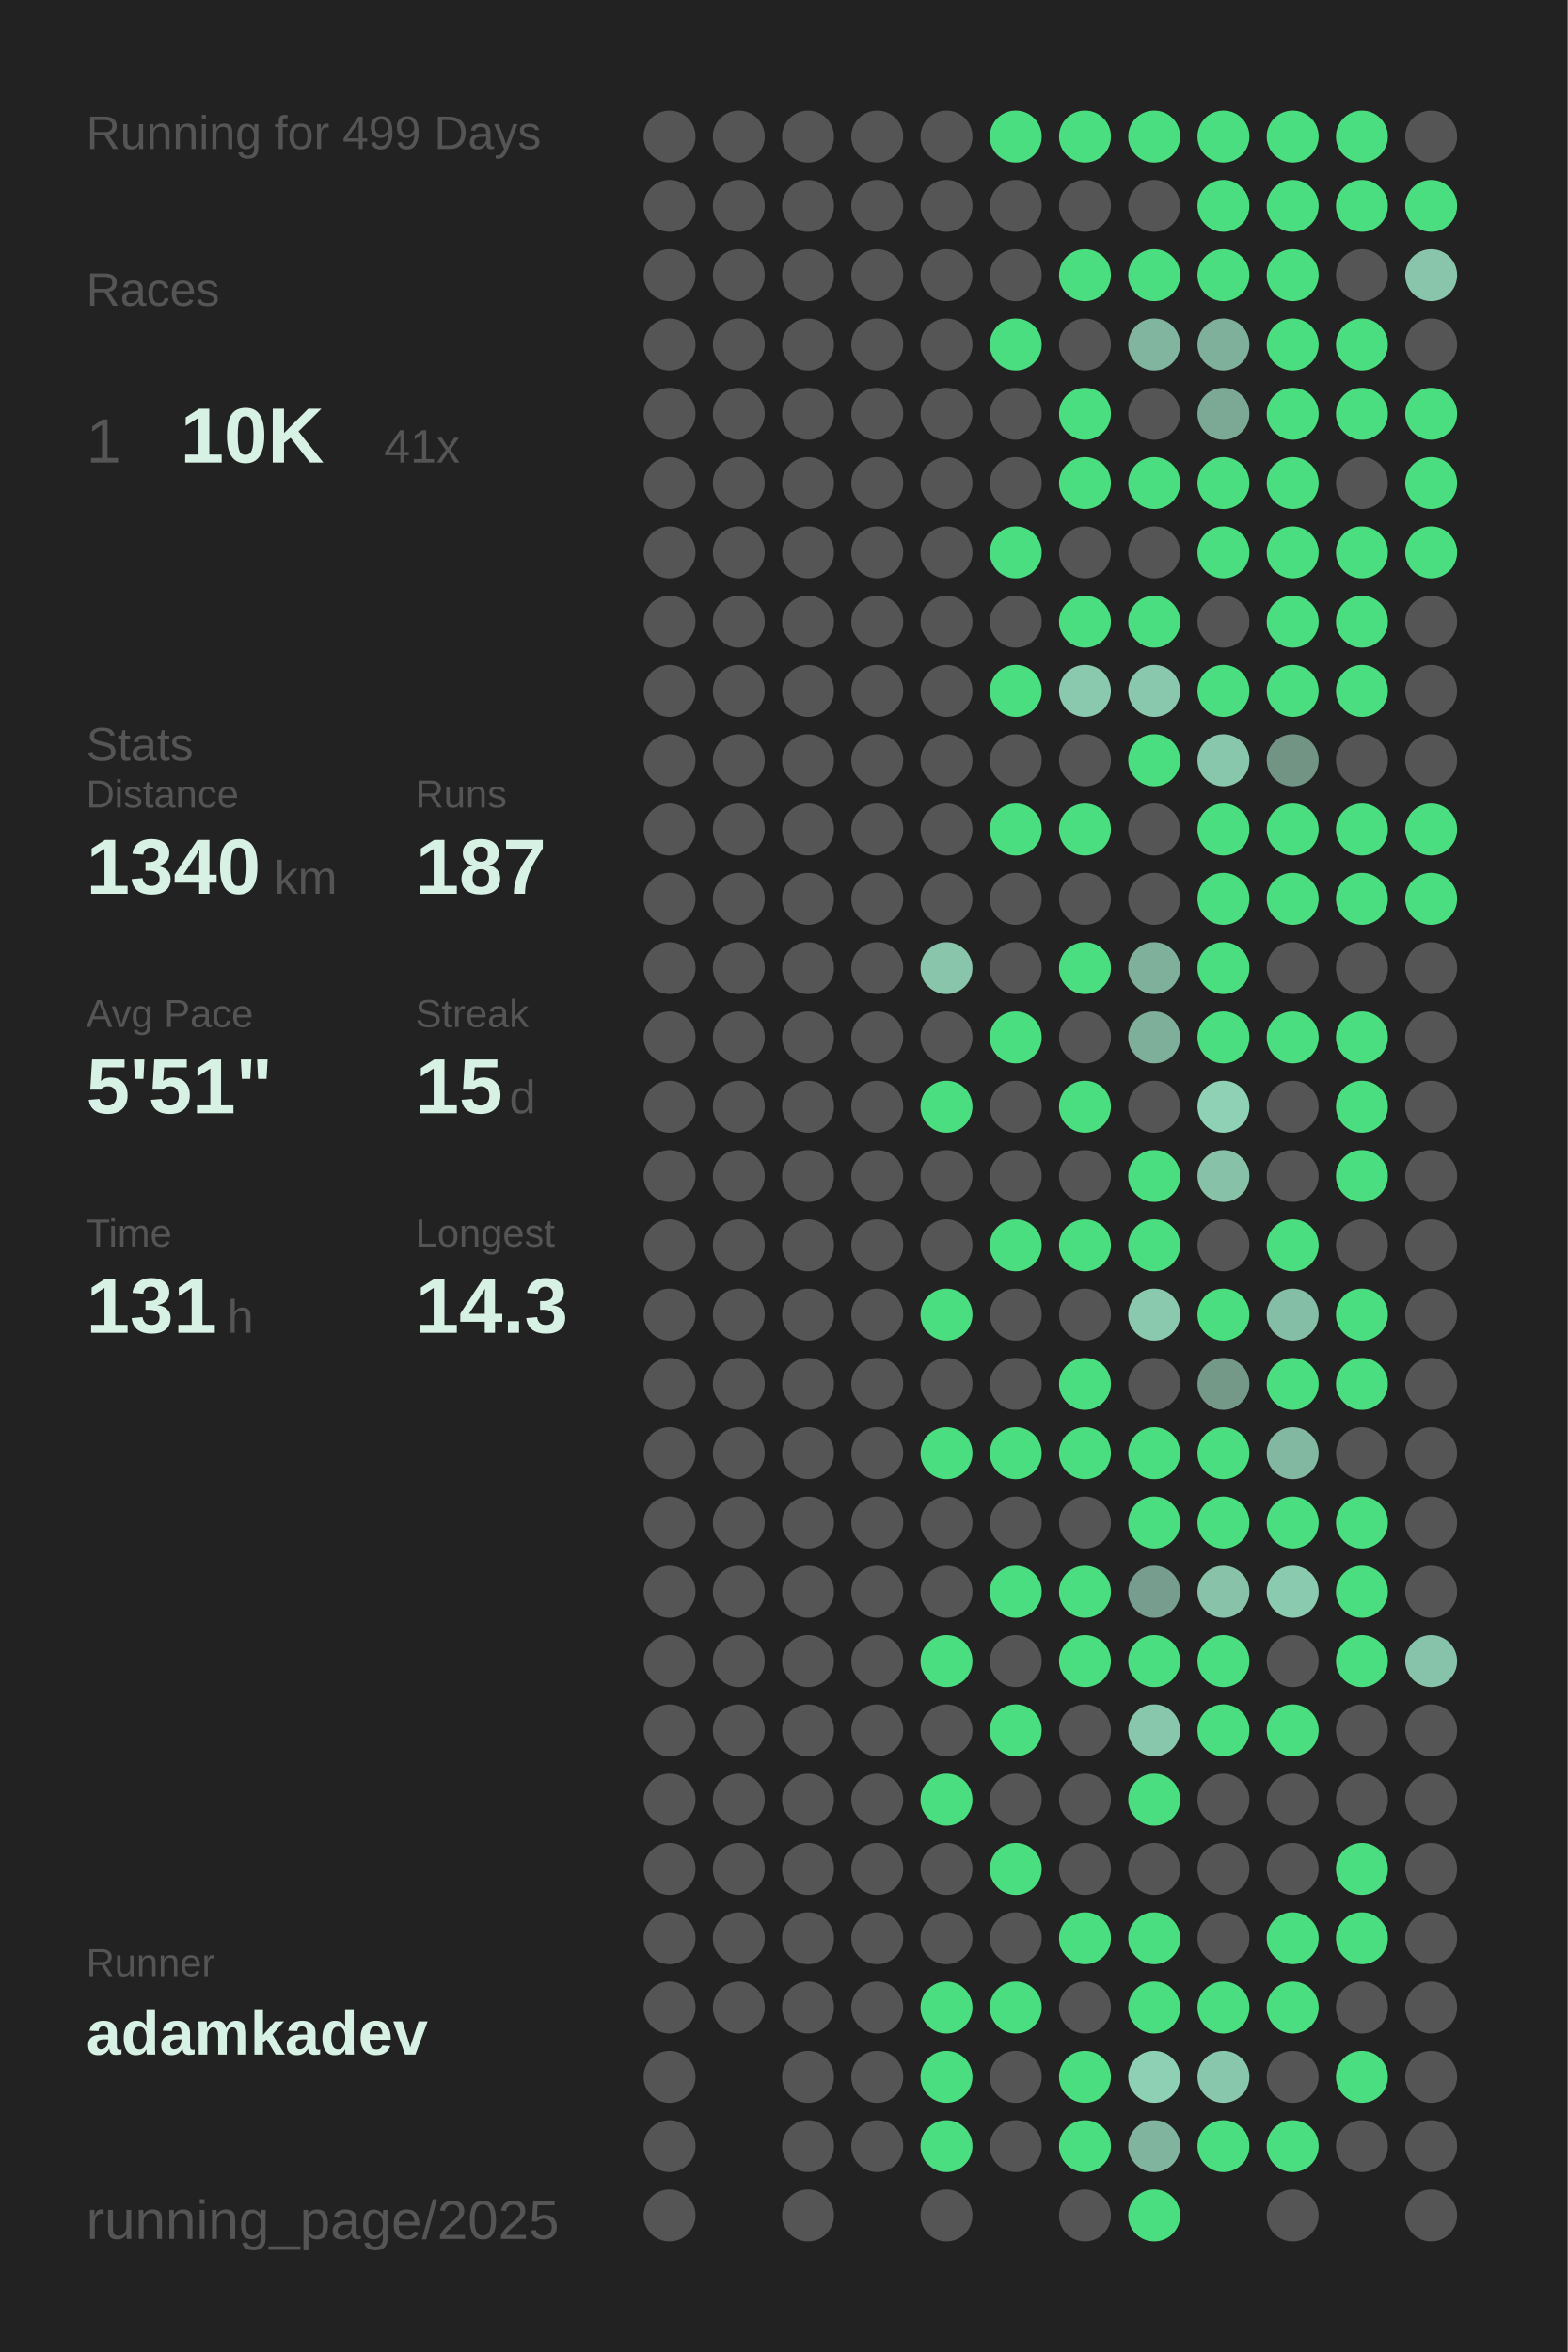
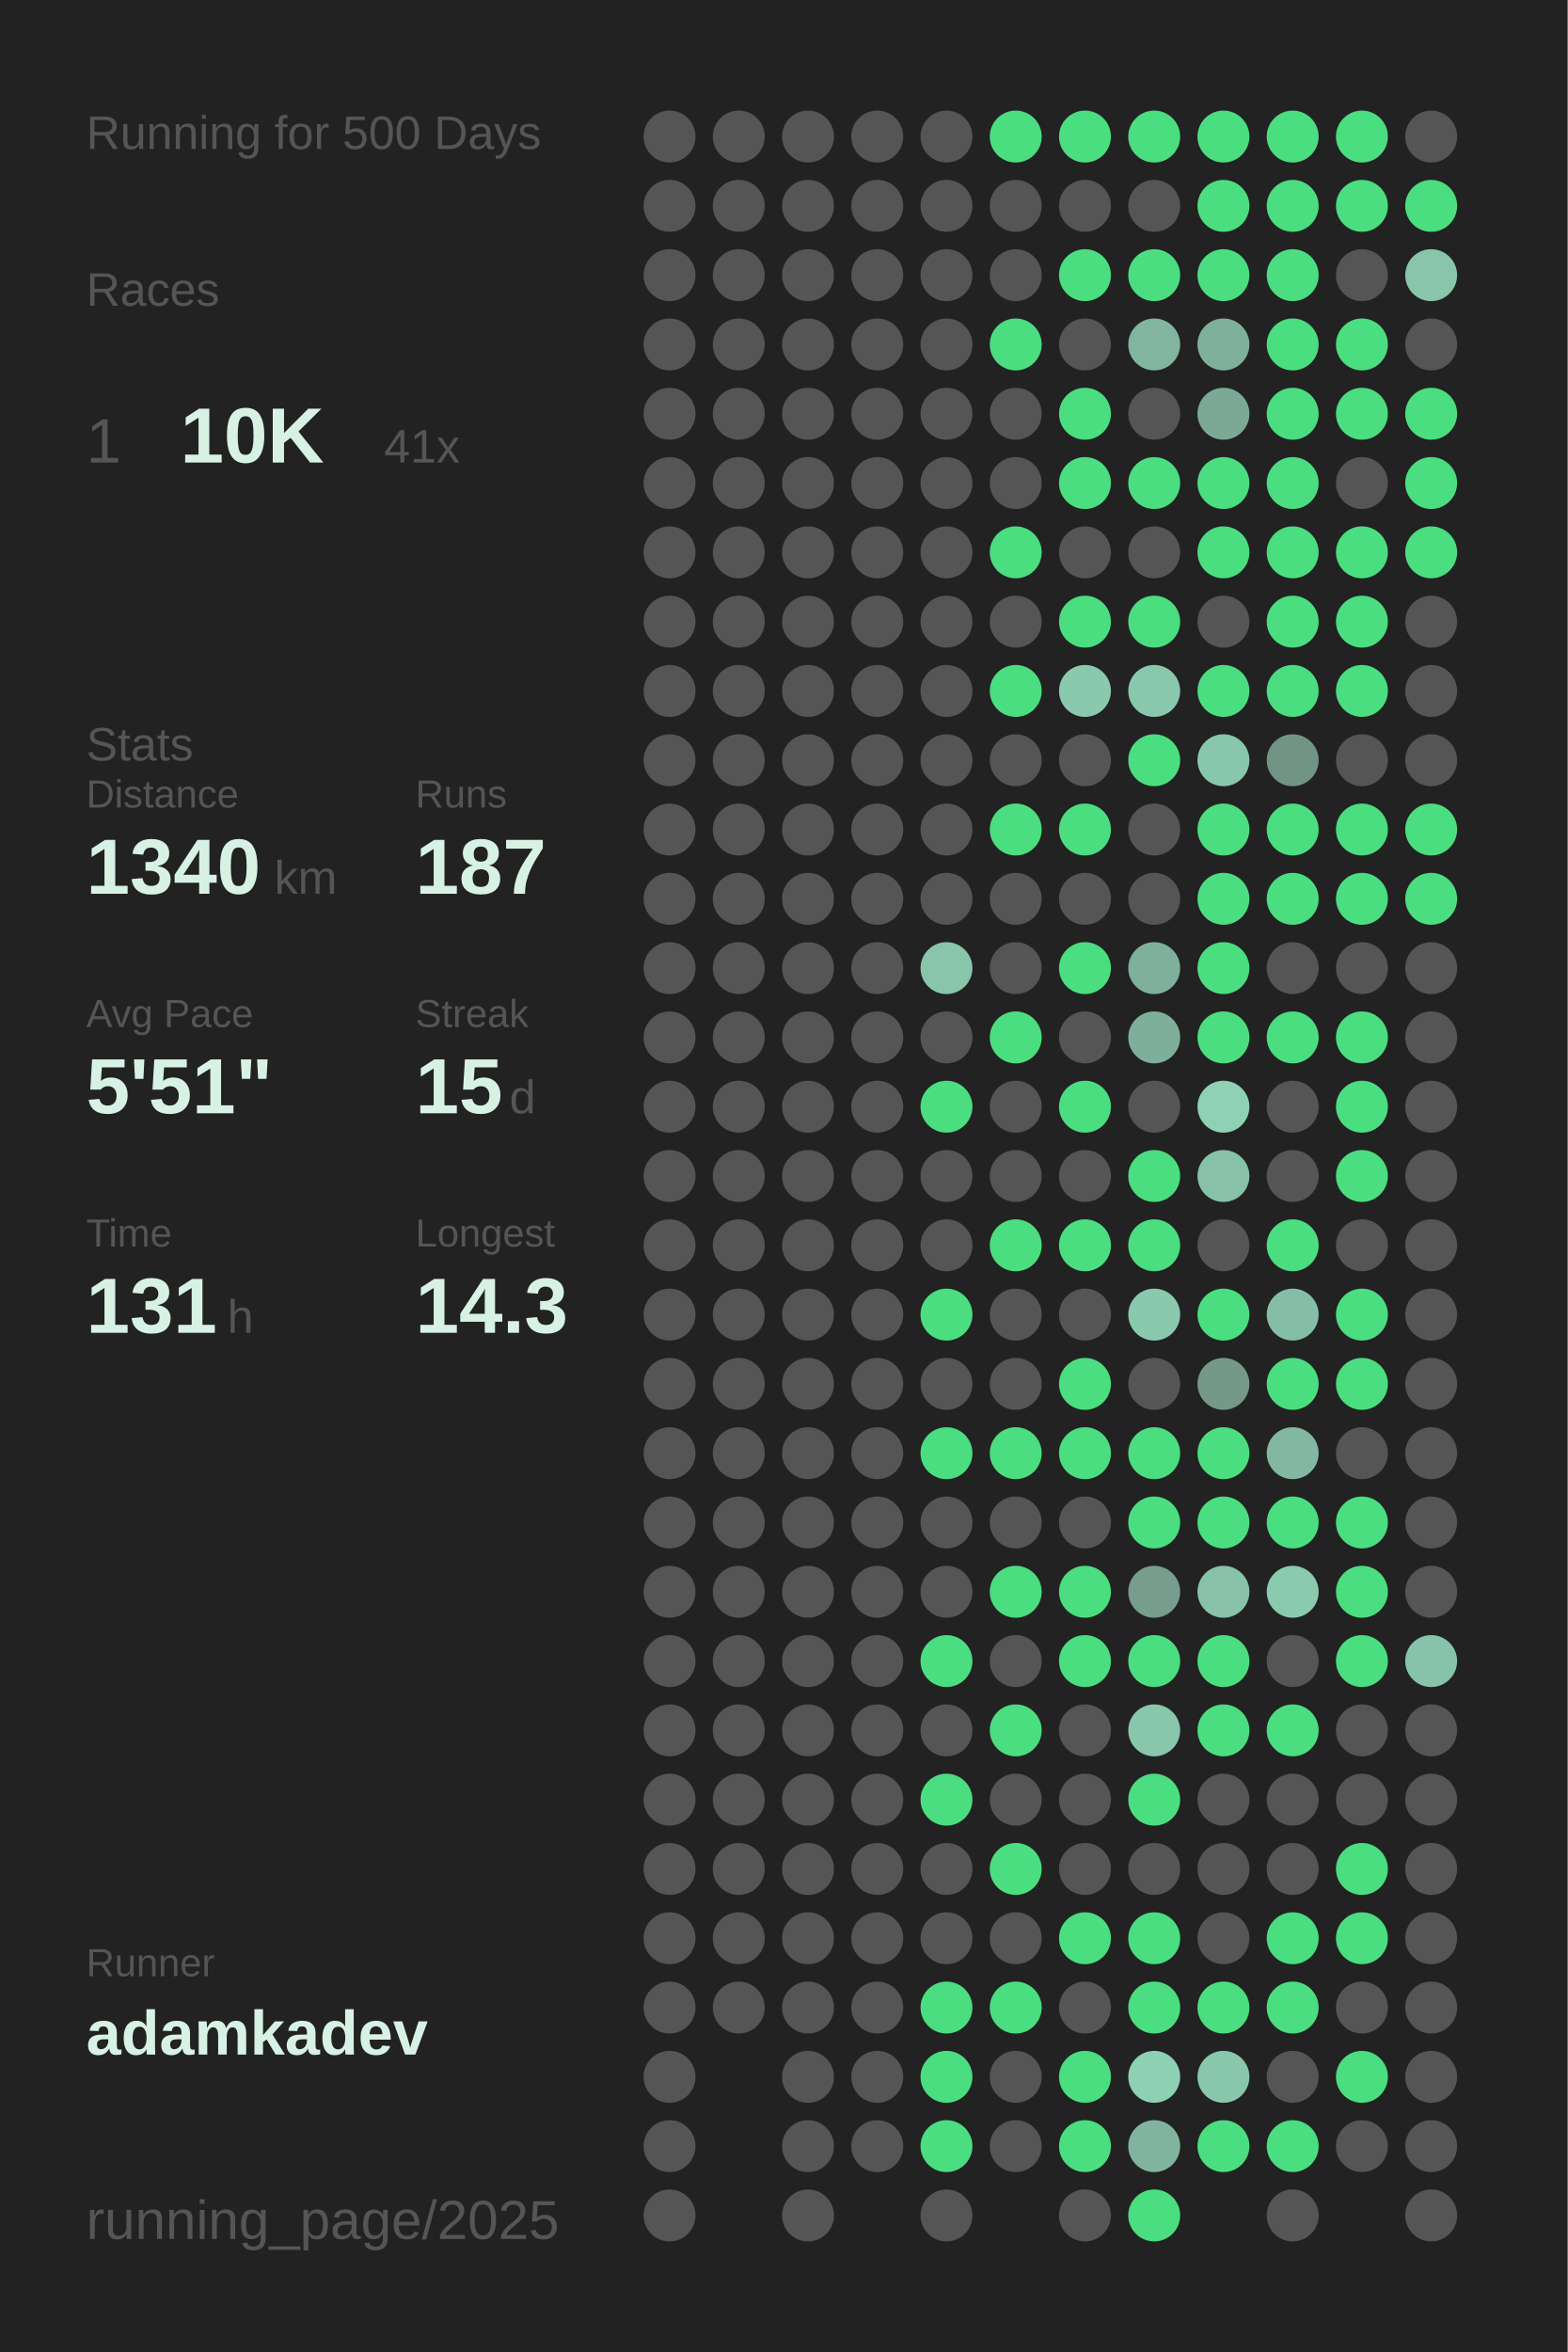
<svg xmlns="http://www.w3.org/2000/svg" baseProfile="full" height="300mm" version="1.1" viewBox="0,0,200,300" width="200mm">
  <defs />
  <rect fill="#222222" height="300" width="200" x="0" y="0" />
-   <text fill="#555555" style="font-size:6px; font-family:Arial;" x="11" y="19">Running for 499 Days</text>
+   <text fill="#555555" style="font-size:6px; font-family:Arial;" x="11" y="19">Running for 500 Days</text>
  <text fill="#555555" style="font-size:6px; font-family:Arial;" x="11" y="39">Races</text>
  <text fill="#555555" style="font-size:8px; font-family:Arial;" x="11" y="59">1</text>
  <text fill="#D7F2E5" style="font-size:10px; font-family:Arial; font-weight:bold;" x="23" y="59">10K</text>
  <text fill="#555555" style="font-size:6px; font-family:Arial;" x="49" y="59">41x</text>
  <text fill="#555555" style="font-size:6px; font-family:Arial;" x="11" y="97">Stats</text>
  <text fill="#555555" style="font-size:5px; font-family:Arial;" x="11" y="103">Distance</text>
  <text fill="#D7F2E5" style="font-size:10px; font-family:Arial; font-weight:bold;" x="11" y="114">1340</text>
  <text fill="#555555" style="font-size:6px; font-family:Arial;" x="35" y="114">km</text>
  <text fill="#555555" style="font-size:5px; font-family:Arial;" x="53" y="103">Runs</text>
  <text fill="#D7F2E5" style="font-size:10px; font-family:Arial; font-weight:bold;" x="53" y="114">187</text>
  <text fill="#555555" style="font-size:5px; font-family:Arial;" x="11" y="131">Avg Pace</text>
  <text fill="#D7F2E5" style="font-size:10px; font-family:Arial; font-weight:bold;" x="11" y="142">5'51"</text>
  <text fill="#555555" style="font-size:5px; font-family:Arial;" x="53" y="131">Streak</text>
  <text fill="#D7F2E5" style="font-size:10px; font-family:Arial; font-weight:bold;" x="53" y="142">15</text>
  <text fill="#555555" style="font-size:6px; font-family:Arial;" x="65" y="142">d</text>
  <text fill="#555555" style="font-size:5px; font-family:Arial;" x="11" y="159">Time</text>
  <text fill="#D7F2E5" style="font-size:10px; font-family:Arial; font-weight:bold;" x="11" y="170">131</text>
  <text fill="#555555" style="font-size:6px; font-family:Arial;" x="29" y="170">h</text>
  <text fill="#555555" style="font-size:5px; font-family:Arial;" x="53" y="159">Longest</text>
  <text fill="#D7F2E5" style="font-size:10px; font-family:Arial; font-weight:bold;" x="53" y="170">14.3</text>
  <text fill="#555555" style="font-size:5px; font-family:Arial;" x="11" y="252.065">Runner</text>
  <text fill="#D7F2E5" style="font-size:8px; font-family:Arial; font-weight:bold;" x="11" y="262.065">adamkadev</text>
  <text fill="#555555" style="font-size:7px; font-family:Arial;" x="11" y="285.581">running_page/2025</text>
  <circle cx="85.417" cy="17.419" fill="#555555" r="3.312" />
  <circle cx="85.417" cy="26.258" fill="#555555" r="3.312" />
  <circle cx="85.417" cy="35.097" fill="#555555" r="3.312" />
  <circle cx="85.417" cy="43.935" fill="#555555" r="3.312" />
  <circle cx="85.417" cy="52.774" fill="#555555" r="3.312" />
  <circle cx="85.417" cy="61.613" fill="#555555" r="3.312" />
  <circle cx="85.417" cy="70.452" fill="#555555" r="3.312" />
  <circle cx="85.417" cy="79.29" fill="#555555" r="3.312" />
  <circle cx="85.417" cy="88.129" fill="#555555" r="3.312" />
  <circle cx="85.417" cy="96.968" fill="#555555" r="3.312" />
  <circle cx="85.417" cy="105.806" fill="#555555" r="3.312" />
  <circle cx="85.417" cy="114.645" fill="#555555" r="3.312" />
  <circle cx="85.417" cy="123.484" fill="#555555" r="3.312" />
  <circle cx="85.417" cy="132.323" fill="#555555" r="3.312" />
  <circle cx="85.417" cy="141.161" fill="#555555" r="3.312" />
  <circle cx="85.417" cy="150" fill="#555555" r="3.312" />
  <circle cx="85.417" cy="158.839" fill="#555555" r="3.312" />
  <circle cx="85.417" cy="167.677" fill="#555555" r="3.312" />
  <circle cx="85.417" cy="176.516" fill="#555555" r="3.312" />
  <circle cx="85.417" cy="185.355" fill="#555555" r="3.312" />
  <circle cx="85.417" cy="194.194" fill="#555555" r="3.312" />
  <circle cx="85.417" cy="203.032" fill="#555555" r="3.312" />
  <circle cx="85.417" cy="211.871" fill="#555555" r="3.312" />
  <circle cx="85.417" cy="220.71" fill="#555555" r="3.312" />
  <circle cx="85.417" cy="229.548" fill="#555555" r="3.312" />
  <circle cx="85.417" cy="238.387" fill="#555555" r="3.312" />
  <circle cx="85.417" cy="247.226" fill="#555555" r="3.312" />
  <circle cx="85.417" cy="256.065" fill="#555555" r="3.312" />
  <circle cx="85.417" cy="264.903" fill="#555555" r="3.312" />
  <circle cx="85.417" cy="273.742" fill="#555555" r="3.312" />
  <circle cx="85.417" cy="282.581" fill="#555555" r="3.312" />
  <circle cx="94.25" cy="17.419" fill="#555555" r="3.312" />
  <circle cx="94.25" cy="26.258" fill="#555555" r="3.312" />
  <circle cx="94.25" cy="35.097" fill="#555555" r="3.312" />
  <circle cx="94.25" cy="43.935" fill="#555555" r="3.312" />
  <circle cx="94.25" cy="52.774" fill="#555555" r="3.312" />
  <circle cx="94.25" cy="61.613" fill="#555555" r="3.312" />
  <circle cx="94.25" cy="70.452" fill="#555555" r="3.312" />
  <circle cx="94.25" cy="79.29" fill="#555555" r="3.312" />
  <circle cx="94.25" cy="88.129" fill="#555555" r="3.312" />
  <circle cx="94.25" cy="96.968" fill="#555555" r="3.312" />
  <circle cx="94.25" cy="105.806" fill="#555555" r="3.312" />
  <circle cx="94.25" cy="114.645" fill="#555555" r="3.312" />
  <circle cx="94.25" cy="123.484" fill="#555555" r="3.312" />
  <circle cx="94.25" cy="132.323" fill="#555555" r="3.312" />
  <circle cx="94.25" cy="141.161" fill="#555555" r="3.312" />
  <circle cx="94.25" cy="150" fill="#555555" r="3.312" />
  <circle cx="94.25" cy="158.839" fill="#555555" r="3.312" />
  <circle cx="94.25" cy="167.677" fill="#555555" r="3.312" />
  <circle cx="94.25" cy="176.516" fill="#555555" r="3.312" />
  <circle cx="94.25" cy="185.355" fill="#555555" r="3.312" />
  <circle cx="94.25" cy="194.194" fill="#555555" r="3.312" />
  <circle cx="94.25" cy="203.032" fill="#555555" r="3.312" />
  <circle cx="94.25" cy="211.871" fill="#555555" r="3.312" />
  <circle cx="94.25" cy="220.71" fill="#555555" r="3.312" />
  <circle cx="94.25" cy="229.548" fill="#555555" r="3.312" />
  <circle cx="94.25" cy="238.387" fill="#555555" r="3.312" />
  <circle cx="94.25" cy="247.226" fill="#555555" r="3.312" />
  <circle cx="94.25" cy="256.065" fill="#555555" r="3.312" />
  <circle cx="103.083" cy="17.419" fill="#555555" r="3.312" />
  <circle cx="103.083" cy="26.258" fill="#555555" r="3.312" />
  <circle cx="103.083" cy="35.097" fill="#555555" r="3.312" />
  <circle cx="103.083" cy="43.935" fill="#555555" r="3.312" />
  <circle cx="103.083" cy="52.774" fill="#555555" r="3.312" />
  <circle cx="103.083" cy="61.613" fill="#555555" r="3.312" />
  <circle cx="103.083" cy="70.452" fill="#555555" r="3.312" />
  <circle cx="103.083" cy="79.29" fill="#555555" r="3.312" />
  <circle cx="103.083" cy="88.129" fill="#555555" r="3.312" />
  <circle cx="103.083" cy="96.968" fill="#555555" r="3.312" />
  <circle cx="103.083" cy="105.806" fill="#555555" r="3.312" />
  <circle cx="103.083" cy="114.645" fill="#555555" r="3.312" />
  <circle cx="103.083" cy="123.484" fill="#555555" r="3.312" />
  <circle cx="103.083" cy="132.323" fill="#555555" r="3.312" />
  <circle cx="103.083" cy="141.161" fill="#555555" r="3.312" />
  <circle cx="103.083" cy="150" fill="#555555" r="3.312" />
  <circle cx="103.083" cy="158.839" fill="#555555" r="3.312" />
  <circle cx="103.083" cy="167.677" fill="#555555" r="3.312" />
  <circle cx="103.083" cy="176.516" fill="#555555" r="3.312" />
  <circle cx="103.083" cy="185.355" fill="#555555" r="3.312" />
  <circle cx="103.083" cy="194.194" fill="#555555" r="3.312" />
  <circle cx="103.083" cy="203.032" fill="#555555" r="3.312" />
  <circle cx="103.083" cy="211.871" fill="#555555" r="3.312" />
  <circle cx="103.083" cy="220.71" fill="#555555" r="3.312" />
  <circle cx="103.083" cy="229.548" fill="#555555" r="3.312" />
  <circle cx="103.083" cy="238.387" fill="#555555" r="3.312" />
  <circle cx="103.083" cy="247.226" fill="#555555" r="3.312" />
  <circle cx="103.083" cy="256.065" fill="#555555" r="3.312" />
  <circle cx="103.083" cy="264.903" fill="#555555" r="3.312" />
  <circle cx="103.083" cy="273.742" fill="#555555" r="3.312" />
  <circle cx="103.083" cy="282.581" fill="#555555" r="3.312" />
  <circle cx="111.917" cy="17.419" fill="#555555" r="3.312" />
  <circle cx="111.917" cy="26.258" fill="#555555" r="3.312" />
  <circle cx="111.917" cy="35.097" fill="#555555" r="3.312" />
  <circle cx="111.917" cy="43.935" fill="#555555" r="3.312" />
  <circle cx="111.917" cy="52.774" fill="#555555" r="3.312" />
  <circle cx="111.917" cy="61.613" fill="#555555" r="3.312" />
  <circle cx="111.917" cy="70.452" fill="#555555" r="3.312" />
  <circle cx="111.917" cy="79.29" fill="#555555" r="3.312" />
  <circle cx="111.917" cy="88.129" fill="#555555" r="3.312" />
  <circle cx="111.917" cy="96.968" fill="#555555" r="3.312" />
  <circle cx="111.917" cy="105.806" fill="#555555" r="3.312" />
  <circle cx="111.917" cy="114.645" fill="#555555" r="3.312" />
  <circle cx="111.917" cy="123.484" fill="#555555" r="3.312" />
  <circle cx="111.917" cy="132.323" fill="#555555" r="3.312" />
  <circle cx="111.917" cy="141.161" fill="#555555" r="3.312" />
  <circle cx="111.917" cy="150" fill="#555555" r="3.312" />
  <circle cx="111.917" cy="158.839" fill="#555555" r="3.312" />
  <circle cx="111.917" cy="167.677" fill="#555555" r="3.312" />
  <circle cx="111.917" cy="176.516" fill="#555555" r="3.312" />
  <circle cx="111.917" cy="185.355" fill="#555555" r="3.312" />
  <circle cx="111.917" cy="194.194" fill="#555555" r="3.312" />
  <circle cx="111.917" cy="203.032" fill="#555555" r="3.312" />
  <circle cx="111.917" cy="211.871" fill="#555555" r="3.312" />
  <circle cx="111.917" cy="220.71" fill="#555555" r="3.312" />
  <circle cx="111.917" cy="229.548" fill="#555555" r="3.312" />
  <circle cx="111.917" cy="238.387" fill="#555555" r="3.312" />
  <circle cx="111.917" cy="247.226" fill="#555555" r="3.312" />
  <circle cx="111.917" cy="256.065" fill="#555555" r="3.312" />
  <circle cx="111.917" cy="264.903" fill="#555555" r="3.312" />
  <circle cx="111.917" cy="273.742" fill="#555555" r="3.312" />
  <circle cx="120.75" cy="17.419" fill="#555555" r="3.312" />
  <circle cx="120.75" cy="26.258" fill="#555555" r="3.312" />
  <circle cx="120.75" cy="35.097" fill="#555555" r="3.312" />
  <circle cx="120.75" cy="43.935" fill="#555555" r="3.312" />
  <circle cx="120.75" cy="52.774" fill="#555555" r="3.312" />
  <circle cx="120.75" cy="61.613" fill="#555555" r="3.312" />
  <circle cx="120.75" cy="70.452" fill="#555555" r="3.312" />
  <circle cx="120.75" cy="79.29" fill="#555555" r="3.312" />
  <circle cx="120.75" cy="88.129" fill="#555555" r="3.312" />
  <circle cx="120.75" cy="96.968" fill="#555555" r="3.312" />
  <circle cx="120.75" cy="105.806" fill="#555555" r="3.312" />
  <circle cx="120.75" cy="114.645" fill="#555555" r="3.312" />
  <circle cx="120.75" cy="123.484" fill="#88c5ab" r="3.312" />
  <circle cx="120.75" cy="132.323" fill="#555555" r="3.312" />
  <circle cx="120.75" cy="141.161" fill="#4ADE80" r="3.312" />
  <circle cx="120.75" cy="150" fill="#555555" r="3.312" />
  <circle cx="120.75" cy="158.839" fill="#555555" r="3.312" />
  <circle cx="120.75" cy="167.677" fill="#4ADE80" r="3.312" />
  <circle cx="120.75" cy="176.516" fill="#555555" r="3.312" />
  <circle cx="120.75" cy="185.355" fill="#4ADE80" r="3.312" />
  <circle cx="120.75" cy="194.194" fill="#555555" r="3.312" />
  <circle cx="120.75" cy="203.032" fill="#555555" r="3.312" />
  <circle cx="120.75" cy="211.871" fill="#4ADE80" r="3.312" />
  <circle cx="120.75" cy="220.71" fill="#555555" r="3.312" />
  <circle cx="120.75" cy="229.548" fill="#4ADE80" r="3.312" />
  <circle cx="120.75" cy="238.387" fill="#555555" r="3.312" />
  <circle cx="120.75" cy="247.226" fill="#555555" r="3.312" />
  <circle cx="120.75" cy="256.065" fill="#4ADE80" r="3.312" />
  <circle cx="120.75" cy="264.903" fill="#4ADE80" r="3.312" />
  <circle cx="120.75" cy="273.742" fill="#4ADE80" r="3.312" />
  <circle cx="120.75" cy="282.581" fill="#555555" r="3.312" />
  <circle cx="129.583" cy="17.419" fill="#4ADE80" r="3.312" />
  <circle cx="129.583" cy="26.258" fill="#555555" r="3.312" />
  <circle cx="129.583" cy="35.097" fill="#555555" r="3.312" />
  <circle cx="129.583" cy="43.935" fill="#4ADE80" r="3.312" />
  <circle cx="129.583" cy="52.774" fill="#555555" r="3.312" />
  <circle cx="129.583" cy="61.613" fill="#555555" r="3.312" />
  <circle cx="129.583" cy="70.452" fill="#4ADE80" r="3.312" />
  <circle cx="129.583" cy="79.29" fill="#555555" r="3.312" />
  <circle cx="129.583" cy="88.129" fill="#4ADE80" r="3.312" />
  <circle cx="129.583" cy="96.968" fill="#555555" r="3.312" />
  <circle cx="129.583" cy="105.806" fill="#4ADE80" r="3.312" />
  <circle cx="129.583" cy="114.645" fill="#555555" r="3.312" />
  <circle cx="129.583" cy="123.484" fill="#555555" r="3.312" />
  <circle cx="129.583" cy="132.323" fill="#4ADE80" r="3.312" />
  <circle cx="129.583" cy="141.161" fill="#555555" r="3.312" />
  <circle cx="129.583" cy="150" fill="#555555" r="3.312" />
  <circle cx="129.583" cy="158.839" fill="#4ADE80" r="3.312" />
  <circle cx="129.583" cy="167.677" fill="#555555" r="3.312" />
  <circle cx="129.583" cy="176.516" fill="#555555" r="3.312" />
  <circle cx="129.583" cy="185.355" fill="#4ADE80" r="3.312" />
  <circle cx="129.583" cy="194.194" fill="#555555" r="3.312" />
  <circle cx="129.583" cy="203.032" fill="#4ADE80" r="3.312" />
  <circle cx="129.583" cy="211.871" fill="#555555" r="3.312" />
  <circle cx="129.583" cy="220.71" fill="#4ADE80" r="3.312" />
  <circle cx="129.583" cy="229.548" fill="#555555" r="3.312" />
  <circle cx="129.583" cy="238.387" fill="#4ADE80" r="3.312" />
  <circle cx="129.583" cy="247.226" fill="#555555" r="3.312" />
  <circle cx="129.583" cy="256.065" fill="#4ADE80" r="3.312" />
  <circle cx="129.583" cy="264.903" fill="#555555" r="3.312" />
  <circle cx="129.583" cy="273.742" fill="#555555" r="3.312" />
  <circle cx="138.417" cy="17.419" fill="#4ADE80" r="3.312" />
  <circle cx="138.417" cy="26.258" fill="#555555" r="3.312" />
  <circle cx="138.417" cy="35.097" fill="#4ADE80" r="3.312" />
  <circle cx="138.417" cy="43.935" fill="#555555" r="3.312" />
  <circle cx="138.417" cy="52.774" fill="#4ADE80" r="3.312" />
  <circle cx="138.417" cy="61.613" fill="#4ADE80" r="3.312" />
  <circle cx="138.417" cy="70.452" fill="#555555" r="3.312" />
  <circle cx="138.417" cy="79.29" fill="#4ADE80" r="3.312" />
  <circle cx="138.417" cy="88.129" fill="#8ac9ae" r="3.312" />
  <circle cx="138.417" cy="96.968" fill="#555555" r="3.312" />
  <circle cx="138.417" cy="105.806" fill="#4ADE80" r="3.312" />
  <circle cx="138.417" cy="114.645" fill="#555555" r="3.312" />
  <circle cx="138.417" cy="123.484" fill="#4ADE80" r="3.312" />
  <circle cx="138.417" cy="132.323" fill="#555555" r="3.312" />
  <circle cx="138.417" cy="141.161" fill="#4ADE80" r="3.312" />
  <circle cx="138.417" cy="150" fill="#555555" r="3.312" />
  <circle cx="138.417" cy="158.839" fill="#4ADE80" r="3.312" />
  <circle cx="138.417" cy="167.677" fill="#555555" r="3.312" />
  <circle cx="138.417" cy="176.516" fill="#4ADE80" r="3.312" />
  <circle cx="138.417" cy="185.355" fill="#4ADE80" r="3.312" />
  <circle cx="138.417" cy="194.194" fill="#555555" r="3.312" />
  <circle cx="138.417" cy="203.032" fill="#4ADE80" r="3.312" />
  <circle cx="138.417" cy="211.871" fill="#4ADE80" r="3.312" />
  <circle cx="138.417" cy="220.71" fill="#555555" r="3.312" />
  <circle cx="138.417" cy="229.548" fill="#555555" r="3.312" />
  <circle cx="138.417" cy="238.387" fill="#555555" r="3.312" />
  <circle cx="138.417" cy="247.226" fill="#4ADE80" r="3.312" />
  <circle cx="138.417" cy="256.065" fill="#555555" r="3.312" />
  <circle cx="138.417" cy="264.903" fill="#4ADE80" r="3.312" />
  <circle cx="138.417" cy="273.742" fill="#4ADE80" r="3.312" />
  <circle cx="138.417" cy="282.581" fill="#555555" r="3.312" />
  <circle cx="147.25" cy="17.419" fill="#4ADE80" r="3.312" />
  <circle cx="147.25" cy="26.258" fill="#555555" r="3.312" />
  <circle cx="147.25" cy="35.097" fill="#4ADE80" r="3.312" />
  <circle cx="147.25" cy="43.935" fill="#81b59f" r="3.312" />
  <circle cx="147.25" cy="52.774" fill="#555555" r="3.312" />
  <circle cx="147.25" cy="61.613" fill="#4ADE80" r="3.312" />
  <circle cx="147.25" cy="70.452" fill="#555555" r="3.312" />
  <circle cx="147.25" cy="79.29" fill="#4ADE80" r="3.312" />
  <circle cx="147.25" cy="88.129" fill="#8ac8ae" r="3.312" />
  <circle cx="147.25" cy="96.968" fill="#4ADE80" r="3.312" />
  <circle cx="147.25" cy="105.806" fill="#555555" r="3.312" />
  <circle cx="147.25" cy="114.645" fill="#555555" r="3.312" />
  <circle cx="147.25" cy="123.484" fill="#7fb09b" r="3.312" />
  <circle cx="147.25" cy="132.323" fill="#7eaf9a" r="3.312" />
  <circle cx="147.25" cy="141.161" fill="#555555" r="3.312" />
  <circle cx="147.25" cy="150" fill="#4ADE80" r="3.312" />
  <circle cx="147.25" cy="158.839" fill="#4ADE80" r="3.312" />
  <circle cx="147.25" cy="167.677" fill="#8ac9ae" r="3.312" />
  <circle cx="147.25" cy="176.516" fill="#555555" r="3.312" />
  <circle cx="147.25" cy="185.355" fill="#4ADE80" r="3.312" />
  <circle cx="147.25" cy="194.194" fill="#4ADE80" r="3.312" />
  <circle cx="147.25" cy="203.032" fill="#769d8d" r="3.312" />
  <circle cx="147.25" cy="211.871" fill="#4ADE80" r="3.312" />
  <circle cx="147.25" cy="220.71" fill="#89c7ad" r="3.312" />
  <circle cx="147.25" cy="229.548" fill="#4ADE80" r="3.312" />
  <circle cx="147.25" cy="238.387" fill="#555555" r="3.312" />
  <circle cx="147.25" cy="247.226" fill="#4ADE80" r="3.312" />
  <circle cx="147.25" cy="256.065" fill="#4ADE80" r="3.312" />
  <circle cx="147.25" cy="264.903" fill="#8dd0b3" r="3.312" />
  <circle cx="147.25" cy="273.742" fill="#81b49e" r="3.312" />
  <circle cx="147.25" cy="282.581" fill="#4ADE80" r="3.312" />
  <circle cx="156.083" cy="17.419" fill="#4ADE80" r="3.312" />
  <circle cx="156.083" cy="26.258" fill="#4ADE80" r="3.312" />
  <circle cx="156.083" cy="35.097" fill="#4ADE80" r="3.312" />
  <circle cx="156.083" cy="43.935" fill="#7fb09b" r="3.312" />
  <circle cx="156.083" cy="52.774" fill="#7ba996" r="3.312" />
  <circle cx="156.083" cy="61.613" fill="#4ADE80" r="3.312" />
  <circle cx="156.083" cy="70.452" fill="#4ADE80" r="3.312" />
  <circle cx="156.083" cy="79.29" fill="#555555" r="3.312" />
  <circle cx="156.083" cy="88.129" fill="#4ADE80" r="3.312" />
  <circle cx="156.083" cy="96.968" fill="#89c7ad" r="3.312" />
  <circle cx="156.083" cy="105.806" fill="#4ADE80" r="3.312" />
  <circle cx="156.083" cy="114.645" fill="#4ADE80" r="3.312" />
  <circle cx="156.083" cy="123.484" fill="#4ADE80" r="3.312" />
  <circle cx="156.083" cy="132.323" fill="#4ADE80" r="3.312" />
  <circle cx="156.083" cy="141.161" fill="#8ed1b4" r="3.312" />
  <circle cx="156.083" cy="150" fill="#87c1a8" r="3.312" />
  <circle cx="156.083" cy="158.839" fill="#555555" r="3.312" />
  <circle cx="156.083" cy="167.677" fill="#4ADE80" r="3.312" />
  <circle cx="156.083" cy="176.516" fill="#749989" r="3.312" />
  <circle cx="156.083" cy="185.355" fill="#4ADE80" r="3.312" />
  <circle cx="156.083" cy="194.194" fill="#4ADE80" r="3.312" />
  <circle cx="156.083" cy="203.032" fill="#87c2a9" r="3.312" />
  <circle cx="156.083" cy="211.871" fill="#4ADE80" r="3.312" />
  <circle cx="156.083" cy="220.71" fill="#4ADE80" r="3.312" />
  <circle cx="156.083" cy="229.548" fill="#555555" r="3.312" />
  <circle cx="156.083" cy="238.387" fill="#555555" r="3.312" />
  <circle cx="156.083" cy="247.226" fill="#555555" r="3.312" />
  <circle cx="156.083" cy="256.065" fill="#4ADE80" r="3.312" />
  <circle cx="156.083" cy="264.903" fill="#89c7ad" r="3.312" />
  <circle cx="156.083" cy="273.742" fill="#4ADE80" r="3.312" />
  <circle cx="164.917" cy="17.419" fill="#4ADE80" r="3.312" />
  <circle cx="164.917" cy="26.258" fill="#4ADE80" r="3.312" />
  <circle cx="164.917" cy="35.097" fill="#4ADE80" r="3.312" />
  <circle cx="164.917" cy="43.935" fill="#4ADE80" r="3.312" />
  <circle cx="164.917" cy="52.774" fill="#4ADE80" r="3.312" />
  <circle cx="164.917" cy="61.613" fill="#4ADE80" r="3.312" />
  <circle cx="164.917" cy="70.452" fill="#4ADE80" r="3.312" />
  <circle cx="164.917" cy="79.29" fill="#4ADE80" r="3.312" />
  <circle cx="164.917" cy="88.129" fill="#4ADE80" r="3.312" />
  <circle cx="164.917" cy="96.968" fill="#729485" r="3.312" />
  <circle cx="164.917" cy="105.806" fill="#4ADE80" r="3.312" />
  <circle cx="164.917" cy="114.645" fill="#4ADE80" r="3.312" />
  <circle cx="164.917" cy="123.484" fill="#555555" r="3.312" />
  <circle cx="164.917" cy="132.323" fill="#4ADE80" r="3.312" />
  <circle cx="164.917" cy="141.161" fill="#555555" r="3.312" />
  <circle cx="164.917" cy="150" fill="#555555" r="3.312" />
  <circle cx="164.917" cy="158.839" fill="#4ADE80" r="3.312" />
  <circle cx="164.917" cy="167.677" fill="#85bea6" r="3.312" />
  <circle cx="164.917" cy="176.516" fill="#4ADE80" r="3.312" />
  <circle cx="164.917" cy="185.355" fill="#82b8a1" r="3.312" />
  <circle cx="164.917" cy="194.194" fill="#4ADE80" r="3.312" />
  <circle cx="164.917" cy="203.032" fill="#8acaaf" r="3.312" />
  <circle cx="164.917" cy="211.871" fill="#555555" r="3.312" />
  <circle cx="164.917" cy="220.71" fill="#4ADE80" r="3.312" />
  <circle cx="164.917" cy="229.548" fill="#555555" r="3.312" />
  <circle cx="164.917" cy="238.387" fill="#555555" r="3.312" />
  <circle cx="164.917" cy="247.226" fill="#4ADE80" r="3.312" />
  <circle cx="164.917" cy="256.065" fill="#4ADE80" r="3.312" />
  <circle cx="164.917" cy="264.903" fill="#555555" r="3.312" />
  <circle cx="164.917" cy="273.742" fill="#4ADE80" r="3.312" />
  <circle cx="164.917" cy="282.581" fill="#555555" r="3.312" />
  <circle cx="173.75" cy="17.419" fill="#4ADE80" r="3.312" />
  <circle cx="173.75" cy="26.258" fill="#4ADE80" r="3.312" />
  <circle cx="173.75" cy="35.097" fill="#555555" r="3.312" />
  <circle cx="173.75" cy="43.935" fill="#4ADE80" r="3.312" />
  <circle cx="173.75" cy="52.774" fill="#4ADE80" r="3.312" />
  <circle cx="173.75" cy="61.613" fill="#555555" r="3.312" />
  <circle cx="173.75" cy="70.452" fill="#4ADE80" r="3.312" />
  <circle cx="173.75" cy="79.29" fill="#4ADE80" r="3.312" />
  <circle cx="173.75" cy="88.129" fill="#4ADE80" r="3.312" />
  <circle cx="173.75" cy="96.968" fill="#555555" r="3.312" />
  <circle cx="173.75" cy="105.806" fill="#4ADE80" r="3.312" />
  <circle cx="173.75" cy="114.645" fill="#4ADE80" r="3.312" />
  <circle cx="173.75" cy="123.484" fill="#555555" r="3.312" />
  <circle cx="173.75" cy="132.323" fill="#4ADE80" r="3.312" />
  <circle cx="173.75" cy="141.161" fill="#4ADE80" r="3.312" />
  <circle cx="173.75" cy="150" fill="#4ADE80" r="3.312" />
  <circle cx="173.75" cy="158.839" fill="#555555" r="3.312" />
  <circle cx="173.75" cy="167.677" fill="#4ADE80" r="3.312" />
  <circle cx="173.75" cy="176.516" fill="#4ADE80" r="3.312" />
  <circle cx="173.75" cy="185.355" fill="#555555" r="3.312" />
  <circle cx="173.75" cy="194.194" fill="#4ADE80" r="3.312" />
  <circle cx="173.75" cy="203.032" fill="#4ADE80" r="3.312" />
  <circle cx="173.75" cy="211.871" fill="#4ADE80" r="3.312" />
  <circle cx="173.75" cy="220.71" fill="#555555" r="3.312" />
  <circle cx="173.75" cy="229.548" fill="#555555" r="3.312" />
  <circle cx="173.75" cy="238.387" fill="#4ADE80" r="3.312" />
  <circle cx="173.75" cy="247.226" fill="#4ADE80" r="3.312" />
  <circle cx="173.75" cy="256.065" fill="#555555" r="3.312" />
  <circle cx="173.75" cy="264.903" fill="#4ADE80" r="3.312" />
  <circle cx="173.75" cy="273.742" fill="#555555" r="3.312" />
  <circle cx="182.583" cy="17.419" fill="#555555" r="3.312" />
  <circle cx="182.583" cy="26.258" fill="#4ADE80" r="3.312" />
  <circle cx="182.583" cy="35.097" fill="#88c5ab" r="3.312" />
  <circle cx="182.583" cy="43.935" fill="#555555" r="3.312" />
  <circle cx="182.583" cy="52.774" fill="#4ADE80" r="3.312" />
  <circle cx="182.583" cy="61.613" fill="#4ADE80" r="3.312" />
  <circle cx="182.583" cy="70.452" fill="#4ADE80" r="3.312" />
  <circle cx="182.583" cy="79.29" fill="#555555" r="3.312" />
  <circle cx="182.583" cy="88.129" fill="#555555" r="3.312" />
  <circle cx="182.583" cy="96.968" fill="#555555" r="3.312" />
  <circle cx="182.583" cy="105.806" fill="#4ADE80" r="3.312" />
  <circle cx="182.583" cy="114.645" fill="#4ADE80" r="3.312" />
  <circle cx="182.583" cy="123.484" fill="#555555" r="3.312" />
  <circle cx="182.583" cy="132.323" fill="#555555" r="3.312" />
  <circle cx="182.583" cy="141.161" fill="#555555" r="3.312" />
  <circle cx="182.583" cy="150" fill="#555555" r="3.312" />
  <circle cx="182.583" cy="158.839" fill="#555555" r="3.312" />
  <circle cx="182.583" cy="167.677" fill="#555555" r="3.312" />
  <circle cx="182.583" cy="176.516" fill="#555555" r="3.312" />
  <circle cx="182.583" cy="185.355" fill="#555555" r="3.312" />
  <circle cx="182.583" cy="194.194" fill="#555555" r="3.312" />
  <circle cx="182.583" cy="203.032" fill="#555555" r="3.312" />
  <circle cx="182.583" cy="211.871" fill="#87c3aa" r="3.312" />
  <circle cx="182.583" cy="220.71" fill="#555555" r="3.312" />
  <circle cx="182.583" cy="229.548" fill="#555555" r="3.312" />
  <circle cx="182.583" cy="238.387" fill="#555555" r="3.312" />
  <circle cx="182.583" cy="247.226" fill="#555555" r="3.312" />
  <circle cx="182.583" cy="256.065" fill="#555555" r="3.312" />
  <circle cx="182.583" cy="264.903" fill="#555555" r="3.312" />
  <circle cx="182.583" cy="273.742" fill="#555555" r="3.312" />
  <circle cx="182.583" cy="282.581" fill="#555555" r="3.312" />
</svg>
